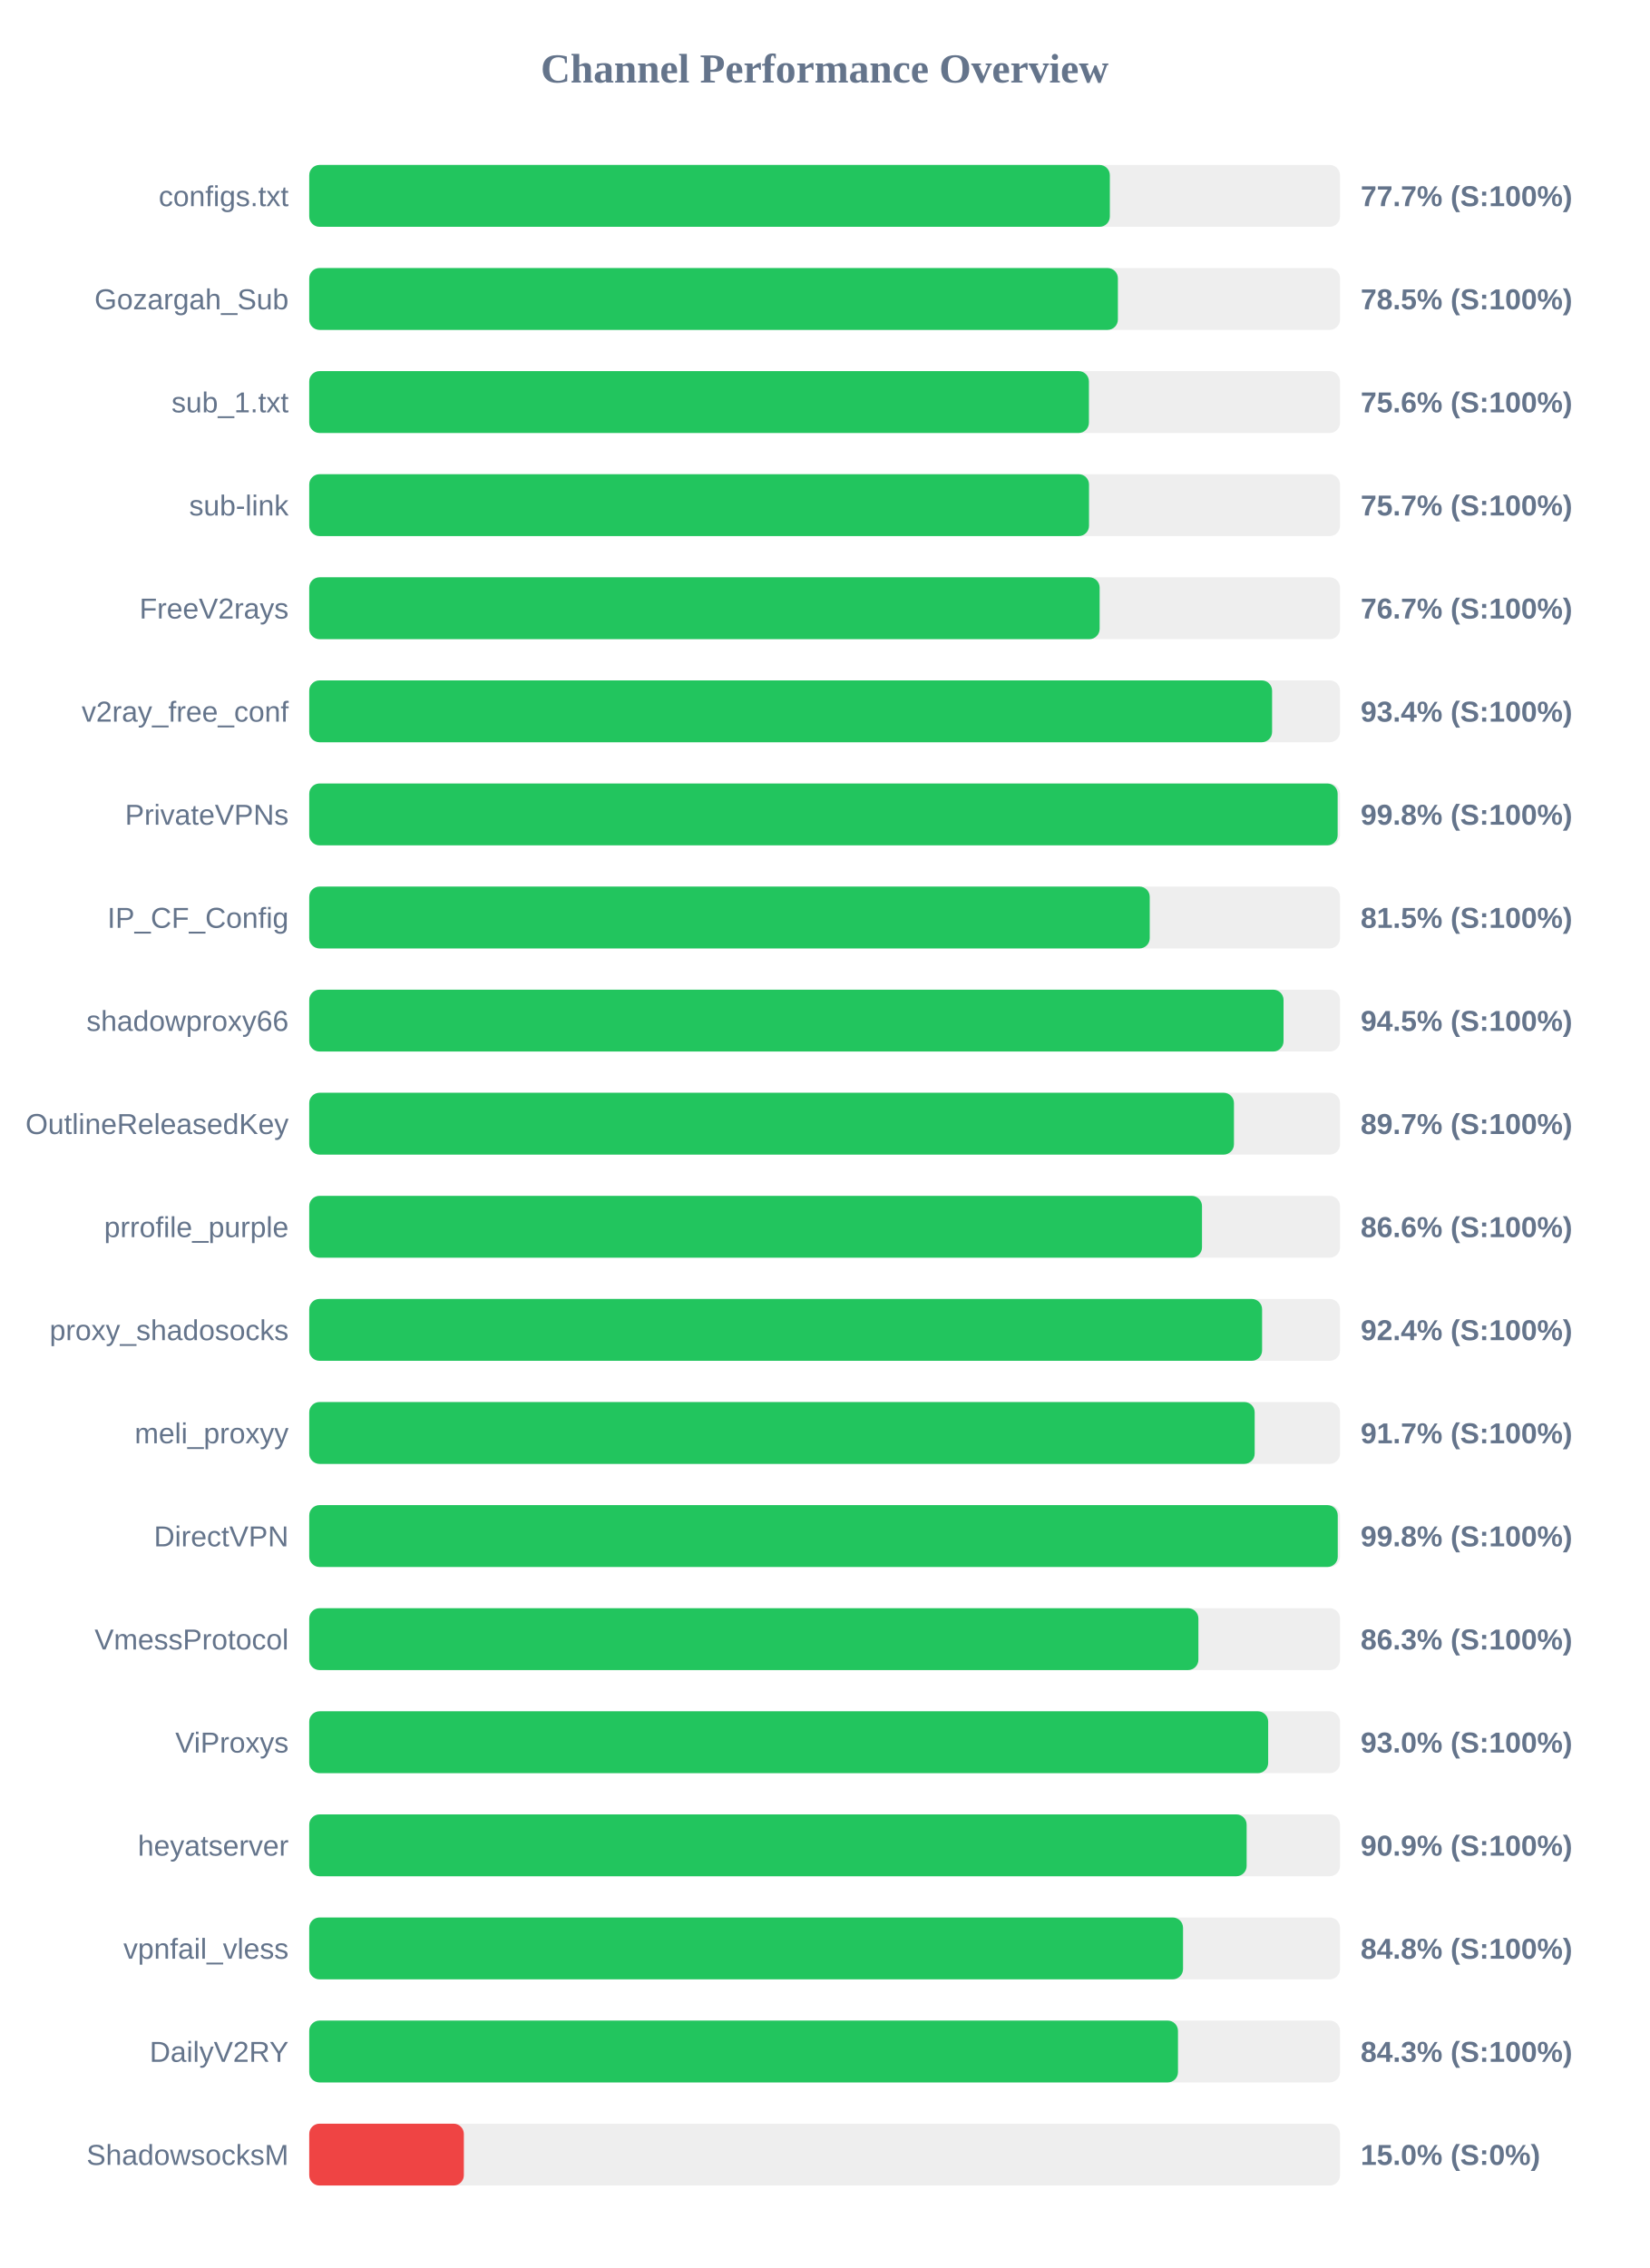
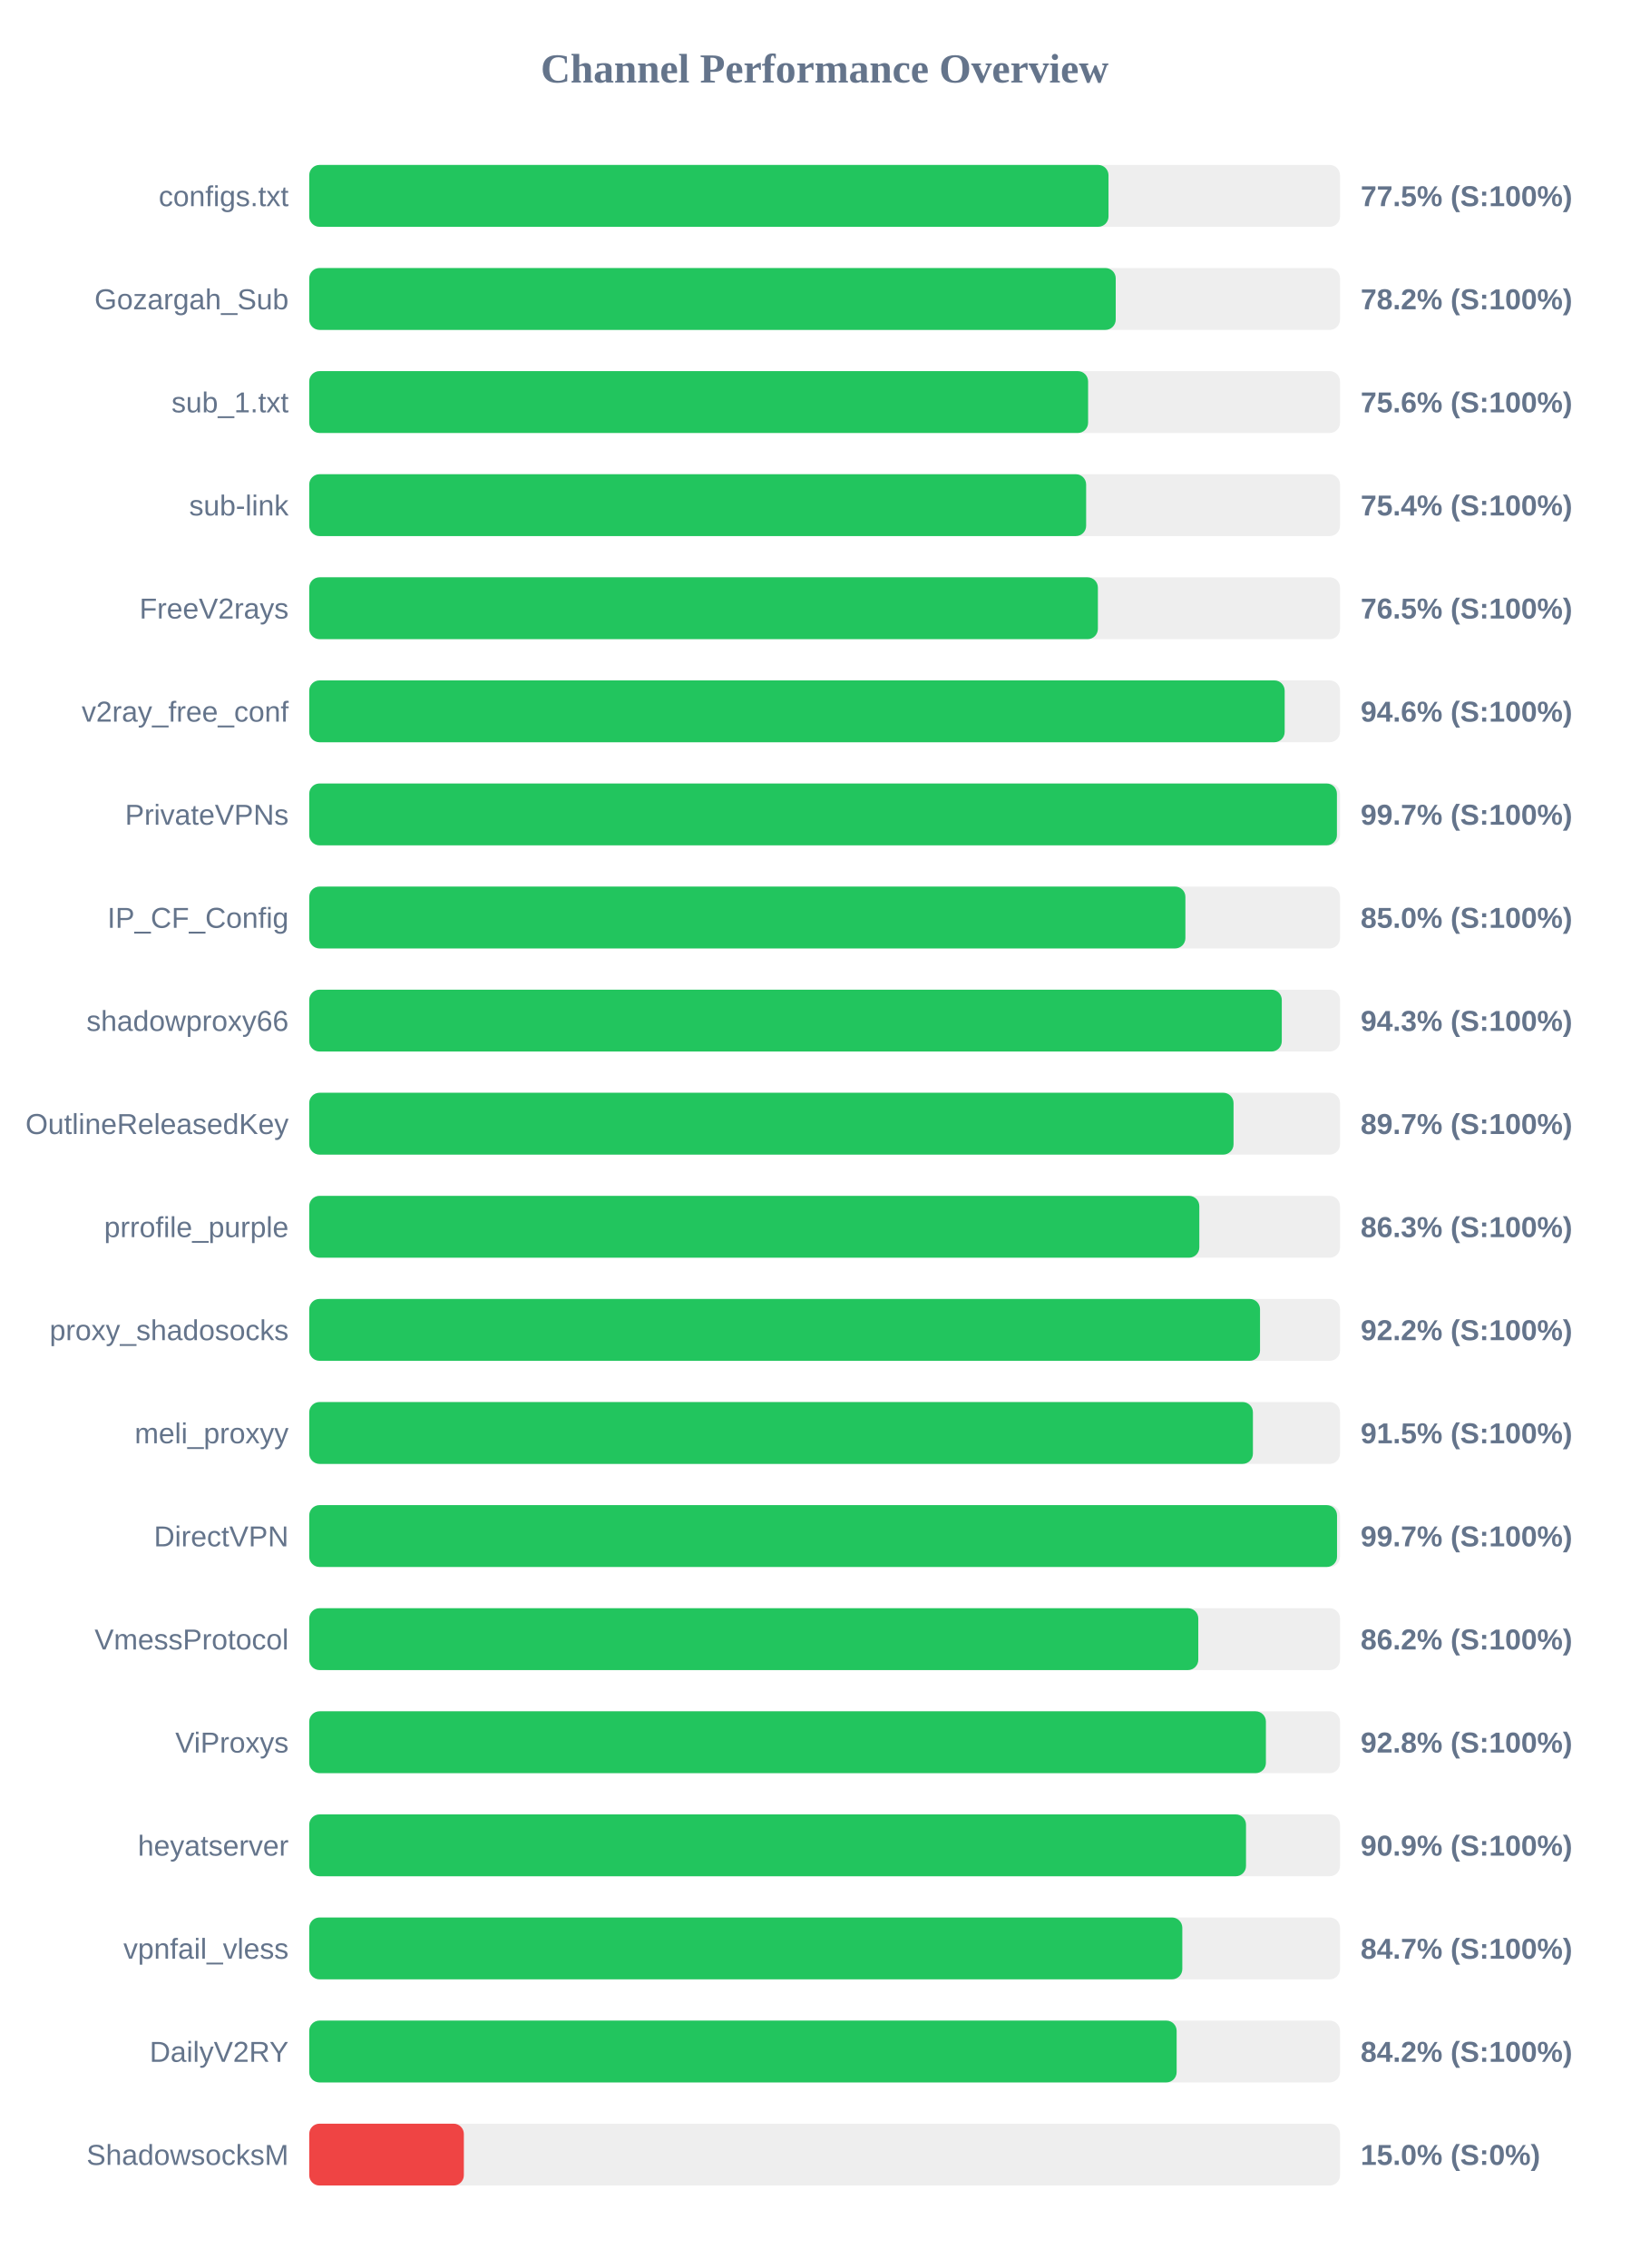
<svg xmlns="http://www.w3.org/2000/svg" width="800" height="1100" version="1.1">
  <style>
        .row { font: 14px Arial; fill: #64748b; }
        .score { font: bold 14px Arial; fill: #64748b; }
    </style>
  <text x="400" y="40" text-anchor="middle" font-size="20px" font-weight="bold" fill="#64748b">Channel Performance Overview</text>
  <rect x="150" y="80" width="500" height="30" fill="#eee" rx="5" />
-   <rect x="150" y="80" width="388.35" height="30" fill="#22c55e" rx="5" />
+   <rect x="150" y="80" width="387.7" height="30" fill="#22c55e" rx="5" />
  <text x="140" y="100" text-anchor="end" class="row">configs.txt</text>
-   <text x="660" y="100" text-anchor="start" class="score">77.7% (S:100%)</text>
+   <text x="660" y="100" text-anchor="start" class="score">77.5% (S:100%)</text>
  <rect x="150" y="130" width="500" height="30" fill="#eee" rx="5" />
-   <rect x="150" y="130" width="392.25" height="30" fill="#22c55e" rx="5" />
+   <rect x="150" y="130" width="391.2" height="30" fill="#22c55e" rx="5" />
  <text x="140" y="150" text-anchor="end" class="row">Gozargah_Sub</text>
-   <text x="660" y="150" text-anchor="start" class="score">78.5% (S:100%)</text>
+   <text x="660" y="150" text-anchor="start" class="score">78.2% (S:100%)</text>
  <rect x="150" y="180" width="500" height="30" fill="#eee" rx="5" />
-   <rect x="150" y="180" width="378.2" height="30" fill="#22c55e" rx="5" />
+   <rect x="150" y="180" width="377.8" height="30" fill="#22c55e" rx="5" />
  <text x="140" y="200" text-anchor="end" class="row">sub_1.txt</text>
  <text x="660" y="200" text-anchor="start" class="score">75.6% (S:100%)</text>
  <rect x="150" y="230" width="500" height="30" fill="#eee" rx="5" />
-   <rect x="150" y="230" width="378.25" height="30" fill="#22c55e" rx="5" />
+   <rect x="150" y="230" width="376.85" height="30" fill="#22c55e" rx="5" />
  <text x="140" y="250" text-anchor="end" class="row">sub-link</text>
-   <text x="660" y="250" text-anchor="start" class="score">75.7% (S:100%)</text>
+   <text x="660" y="250" text-anchor="start" class="score">75.4% (S:100%)</text>
  <rect x="150" y="280" width="500" height="30" fill="#eee" rx="5" />
-   <rect x="150" y="280" width="383.4" height="30" fill="#22c55e" rx="5" />
+   <rect x="150" y="280" width="382.55" height="30" fill="#22c55e" rx="5" />
  <text x="140" y="300" text-anchor="end" class="row">FreeV2rays</text>
-   <text x="660" y="300" text-anchor="start" class="score">76.7% (S:100%)</text>
+   <text x="660" y="300" text-anchor="start" class="score">76.5% (S:100%)</text>
  <rect x="150" y="330" width="500" height="30" fill="#eee" rx="5" />
-   <rect x="150" y="330" width="467.05" height="30" fill="#22c55e" rx="5" />
+   <rect x="150" y="330" width="473.15" height="30" fill="#22c55e" rx="5" />
  <text x="140" y="350" text-anchor="end" class="row">v2ray_free_conf</text>
-   <text x="660" y="350" text-anchor="start" class="score">93.4% (S:100%)</text>
+   <text x="660" y="350" text-anchor="start" class="score">94.6% (S:100%)</text>
  <rect x="150" y="380" width="500" height="30" fill="#eee" rx="5" />
-   <rect x="150" y="380" width="498.85" height="30" fill="#22c55e" rx="5" />
+   <rect x="150" y="380" width="498.5" height="30" fill="#22c55e" rx="5" />
  <text x="140" y="400" text-anchor="end" class="row">PrivateVPNs</text>
-   <text x="660" y="400" text-anchor="start" class="score">99.8% (S:100%)</text>
+   <text x="660" y="400" text-anchor="start" class="score">99.7% (S:100%)</text>
  <rect x="150" y="430" width="500" height="30" fill="#eee" rx="5" />
-   <rect x="150" y="430" width="407.7" height="30" fill="#22c55e" rx="5" />
+   <rect x="150" y="430" width="425.0" height="30" fill="#22c55e" rx="5" />
  <text x="140" y="450" text-anchor="end" class="row">IP_CF_Config</text>
-   <text x="660" y="450" text-anchor="start" class="score">81.5% (S:100%)</text>
+   <text x="660" y="450" text-anchor="start" class="score">85.0% (S:100%)</text>
  <rect x="150" y="480" width="500" height="30" fill="#eee" rx="5" />
-   <rect x="150" y="480" width="472.6" height="30" fill="#22c55e" rx="5" />
+   <rect x="150" y="480" width="471.75" height="30" fill="#22c55e" rx="5" />
  <text x="140" y="500" text-anchor="end" class="row">shadowproxy66</text>
-   <text x="660" y="500" text-anchor="start" class="score">94.5% (S:100%)</text>
+   <text x="660" y="500" text-anchor="start" class="score">94.3% (S:100%)</text>
  <rect x="150" y="530" width="500" height="30" fill="#eee" rx="5" />
-   <rect x="150" y="530" width="448.55" height="30" fill="#22c55e" rx="5" />
+   <rect x="150" y="530" width="448.35" height="30" fill="#22c55e" rx="5" />
  <text x="140" y="550" text-anchor="end" class="row">OutlineReleasedKey</text>
  <text x="660" y="550" text-anchor="start" class="score">89.7% (S:100%)</text>
  <rect x="150" y="580" width="500" height="30" fill="#eee" rx="5" />
-   <rect x="150" y="580" width="433.05" height="30" fill="#22c55e" rx="5" />
+   <rect x="150" y="580" width="431.75" height="30" fill="#22c55e" rx="5" />
  <text x="140" y="600" text-anchor="end" class="row">prrofile_purple</text>
-   <text x="660" y="600" text-anchor="start" class="score">86.6% (S:100%)</text>
+   <text x="660" y="600" text-anchor="start" class="score">86.3% (S:100%)</text>
  <rect x="150" y="630" width="500" height="30" fill="#eee" rx="5" />
-   <rect x="150" y="630" width="462.2" height="30" fill="#22c55e" rx="5" />
+   <rect x="150" y="630" width="461.2" height="30" fill="#22c55e" rx="5" />
  <text x="140" y="650" text-anchor="end" class="row">proxy_shadosocks</text>
-   <text x="660" y="650" text-anchor="start" class="score">92.4% (S:100%)</text>
+   <text x="660" y="650" text-anchor="start" class="score">92.2% (S:100%)</text>
  <rect x="150" y="680" width="500" height="30" fill="#eee" rx="5" />
-   <rect x="150" y="680" width="458.6" height="30" fill="#22c55e" rx="5" />
+   <rect x="150" y="680" width="457.75" height="30" fill="#22c55e" rx="5" />
  <text x="140" y="700" text-anchor="end" class="row">meli_proxyy</text>
-   <text x="660" y="700" text-anchor="start" class="score">91.7% (S:100%)</text>
+   <text x="660" y="700" text-anchor="start" class="score">91.5% (S:100%)</text>
  <rect x="150" y="730" width="500" height="30" fill="#eee" rx="5" />
-   <rect x="150" y="730" width="498.9" height="30" fill="#22c55e" rx="5" />
+   <rect x="150" y="730" width="498.55" height="30" fill="#22c55e" rx="5" />
  <text x="140" y="750" text-anchor="end" class="row">DirectVPN</text>
-   <text x="660" y="750" text-anchor="start" class="score">99.8% (S:100%)</text>
+   <text x="660" y="750" text-anchor="start" class="score">99.7% (S:100%)</text>
  <rect x="150" y="780" width="500" height="30" fill="#eee" rx="5" />
-   <rect x="150" y="780" width="431.3" height="30" fill="#22c55e" rx="5" />
+   <rect x="150" y="780" width="431.25" height="30" fill="#22c55e" rx="5" />
  <text x="140" y="800" text-anchor="end" class="row">VmessProtocol</text>
-   <text x="660" y="800" text-anchor="start" class="score">86.3% (S:100%)</text>
+   <text x="660" y="800" text-anchor="start" class="score">86.2% (S:100%)</text>
  <rect x="150" y="830" width="500" height="30" fill="#eee" rx="5" />
-   <rect x="150" y="830" width="465.15" height="30" fill="#22c55e" rx="5" />
+   <rect x="150" y="830" width="464.05" height="30" fill="#22c55e" rx="5" />
  <text x="140" y="850" text-anchor="end" class="row">ViProxys</text>
-   <text x="660" y="850" text-anchor="start" class="score">93.0% (S:100%)</text>
+   <text x="660" y="850" text-anchor="start" class="score">92.8% (S:100%)</text>
  <rect x="150" y="880" width="500" height="30" fill="#eee" rx="5" />
-   <rect x="150" y="880" width="454.7" height="30" fill="#22c55e" rx="5" />
+   <rect x="150" y="880" width="454.4" height="30" fill="#22c55e" rx="5" />
  <text x="140" y="900" text-anchor="end" class="row">heyatserver</text>
  <text x="660" y="900" text-anchor="start" class="score">90.9% (S:100%)</text>
  <rect x="150" y="930" width="500" height="30" fill="#eee" rx="5" />
-   <rect x="150" y="930" width="423.85" height="30" fill="#22c55e" rx="5" />
+   <rect x="150" y="930" width="423.5" height="30" fill="#22c55e" rx="5" />
  <text x="140" y="950" text-anchor="end" class="row">vpnfail_vless</text>
-   <text x="660" y="950" text-anchor="start" class="score">84.8% (S:100%)</text>
+   <text x="660" y="950" text-anchor="start" class="score">84.7% (S:100%)</text>
  <rect x="150" y="980" width="500" height="30" fill="#eee" rx="5" />
-   <rect x="150" y="980" width="421.4" height="30" fill="#22c55e" rx="5" />
+   <rect x="150" y="980" width="420.75" height="30" fill="#22c55e" rx="5" />
  <text x="140" y="1000" text-anchor="end" class="row">DailyV2RY</text>
-   <text x="660" y="1000" text-anchor="start" class="score">84.3% (S:100%)</text>
+   <text x="660" y="1000" text-anchor="start" class="score">84.2% (S:100%)</text>
  <rect x="150" y="1030" width="500" height="30" fill="#eee" rx="5" />
  <rect x="150" y="1030" width="75.0" height="30" fill="#ef4444" rx="5" />
  <text x="140" y="1050" text-anchor="end" class="row">ShadowsocksM</text>
  <text x="660" y="1050" text-anchor="start" class="score">15.0% (S:0%)</text>
</svg>
